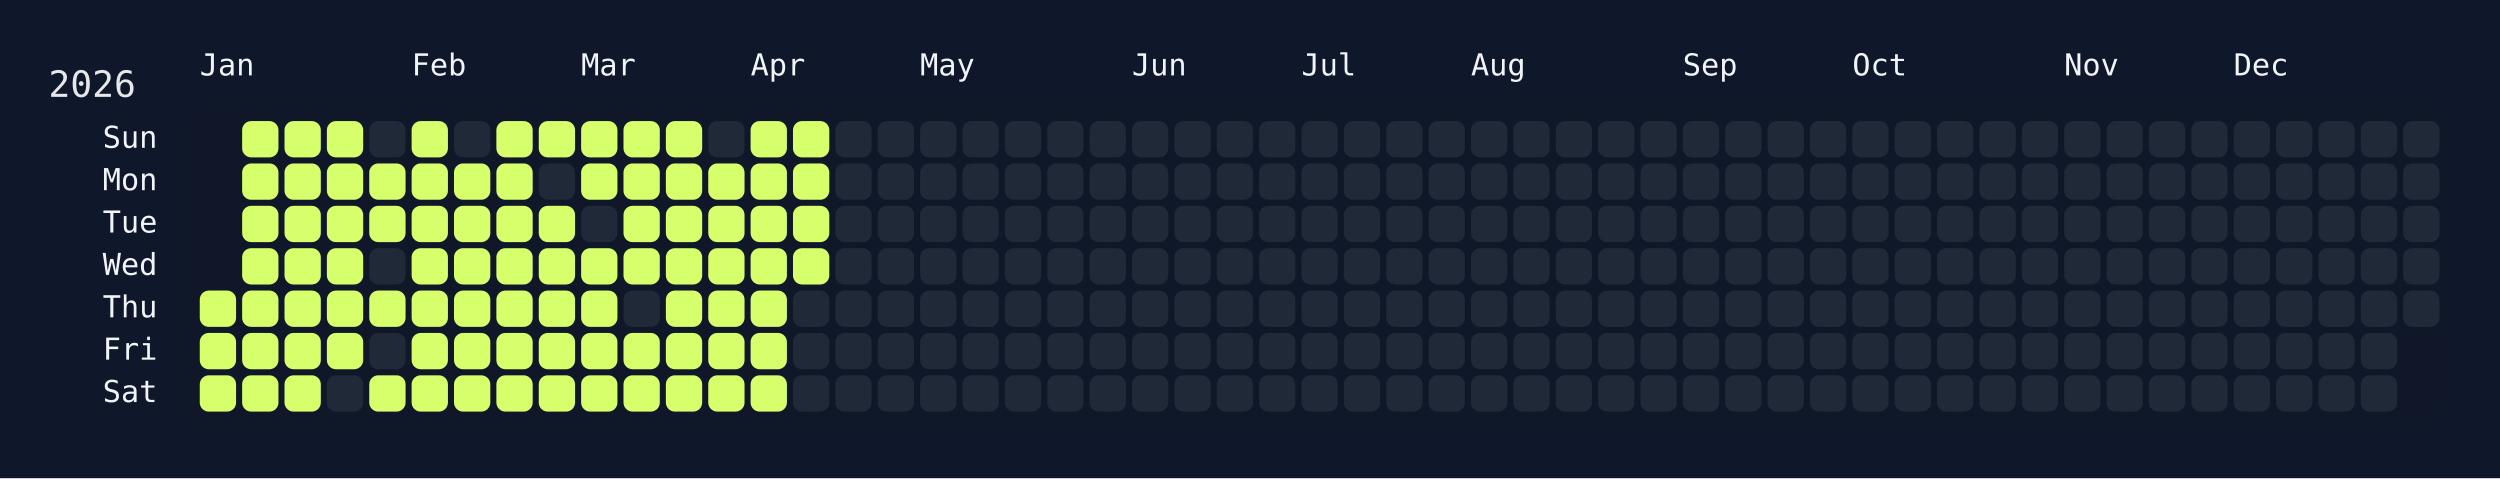
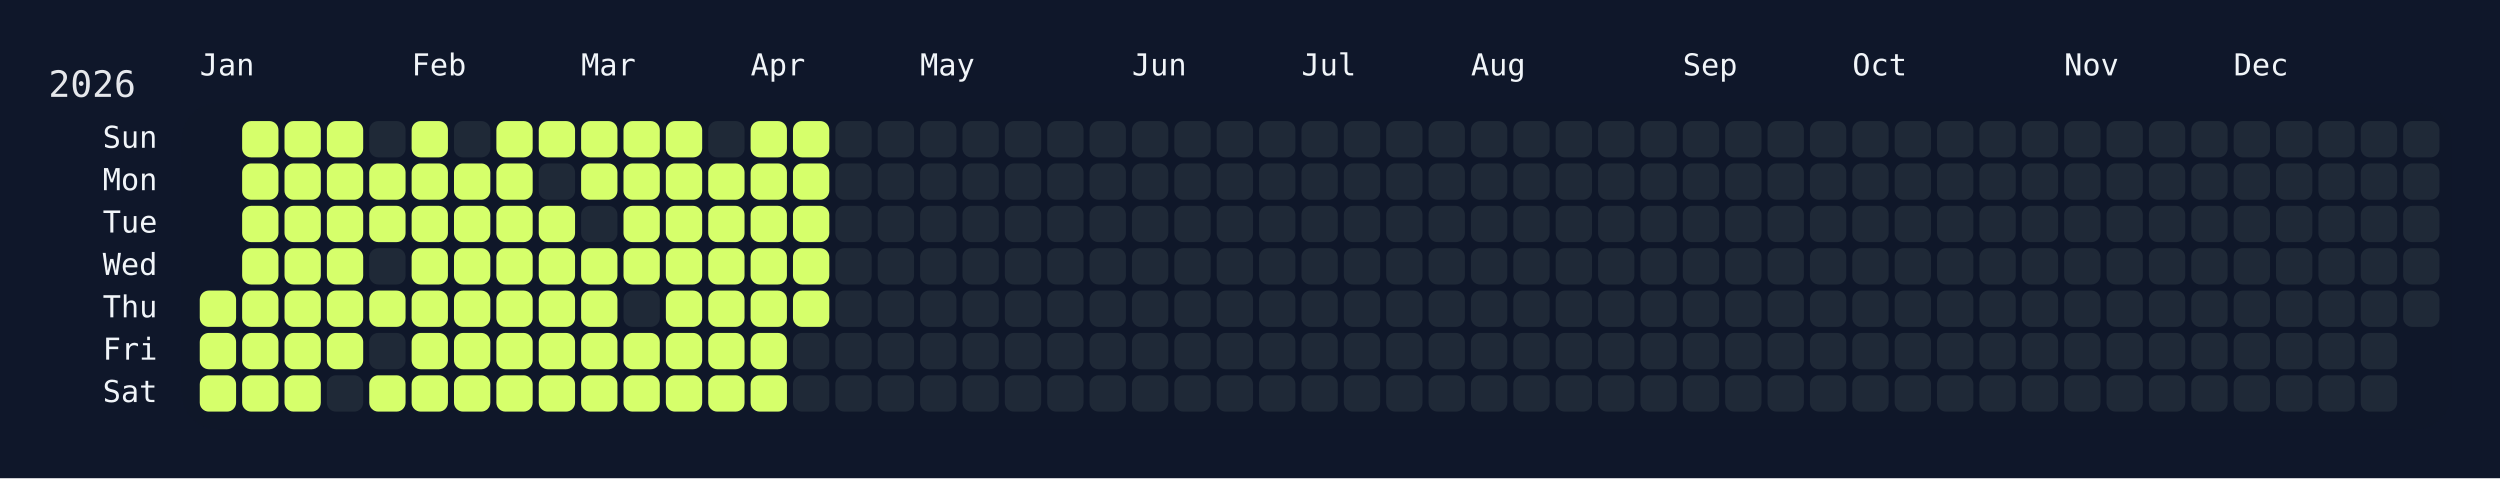
<svg xmlns="http://www.w3.org/2000/svg" width="826" height="158" viewBox="0 0 826 158">
  <rect width="826" height="158" fill="#0f172a" />
  <rect x="60" y="34" width="750" height="108" rx="12" ry="12" fill="rgba(15, 23, 42, 0.8)" />
  <text x="16" y="32" font-size="12" fill="#e5e7eb" font-family="JetBrains Mono, ui-monospace, SFMono-Regular, Menlo, Monaco, Consolas, monospace">2026</text>
  <text x="66" y="18" font-size="10" fill="#f1f5f9" font-family="JetBrains Mono, ui-monospace, SFMono-Regular, Menlo, Monaco, Consolas, monospace" dominant-baseline="hanging">Jan</text>
  <text x="136" y="18" font-size="10" fill="#f1f5f9" font-family="JetBrains Mono, ui-monospace, SFMono-Regular, Menlo, Monaco, Consolas, monospace" dominant-baseline="hanging">Feb</text>
  <text x="192" y="18" font-size="10" fill="#f1f5f9" font-family="JetBrains Mono, ui-monospace, SFMono-Regular, Menlo, Monaco, Consolas, monospace" dominant-baseline="hanging">Mar</text>
  <text x="248" y="18" font-size="10" fill="#f1f5f9" font-family="JetBrains Mono, ui-monospace, SFMono-Regular, Menlo, Monaco, Consolas, monospace" dominant-baseline="hanging">Apr</text>
  <text x="304" y="18" font-size="10" fill="#f1f5f9" font-family="JetBrains Mono, ui-monospace, SFMono-Regular, Menlo, Monaco, Consolas, monospace" dominant-baseline="hanging">May</text>
  <text x="374" y="18" font-size="10" fill="#f1f5f9" font-family="JetBrains Mono, ui-monospace, SFMono-Regular, Menlo, Monaco, Consolas, monospace" dominant-baseline="hanging">Jun</text>
  <text x="430" y="18" font-size="10" fill="#f1f5f9" font-family="JetBrains Mono, ui-monospace, SFMono-Regular, Menlo, Monaco, Consolas, monospace" dominant-baseline="hanging">Jul</text>
  <text x="486" y="18" font-size="10" fill="#f1f5f9" font-family="JetBrains Mono, ui-monospace, SFMono-Regular, Menlo, Monaco, Consolas, monospace" dominant-baseline="hanging">Aug</text>
  <text x="556" y="18" font-size="10" fill="#f1f5f9" font-family="JetBrains Mono, ui-monospace, SFMono-Regular, Menlo, Monaco, Consolas, monospace" dominant-baseline="hanging">Sep</text>
  <text x="612" y="18" font-size="10" fill="#f1f5f9" font-family="JetBrains Mono, ui-monospace, SFMono-Regular, Menlo, Monaco, Consolas, monospace" dominant-baseline="hanging">Oct</text>
  <text x="682" y="18" font-size="10" fill="#f1f5f9" font-family="JetBrains Mono, ui-monospace, SFMono-Regular, Menlo, Monaco, Consolas, monospace" dominant-baseline="hanging">Nov</text>
  <text x="738" y="18" font-size="10" fill="#f1f5f9" font-family="JetBrains Mono, ui-monospace, SFMono-Regular, Menlo, Monaco, Consolas, monospace" dominant-baseline="hanging">Dec</text>
  <text x="52" y="46.0" font-size="10" fill="#f1f5f9" font-family="JetBrains Mono, ui-monospace, SFMono-Regular, Menlo, Monaco, Consolas, monospace" text-anchor="end" dominant-baseline="middle">Sun</text>
  <text x="52" y="60.0" font-size="10" fill="#f1f5f9" font-family="JetBrains Mono, ui-monospace, SFMono-Regular, Menlo, Monaco, Consolas, monospace" text-anchor="end" dominant-baseline="middle">Mon</text>
  <text x="52" y="74.0" font-size="10" fill="#f1f5f9" font-family="JetBrains Mono, ui-monospace, SFMono-Regular, Menlo, Monaco, Consolas, monospace" text-anchor="end" dominant-baseline="middle">Tue</text>
  <text x="52" y="88.0" font-size="10" fill="#f1f5f9" font-family="JetBrains Mono, ui-monospace, SFMono-Regular, Menlo, Monaco, Consolas, monospace" text-anchor="end" dominant-baseline="middle">Wed</text>
  <text x="52" y="102.0" font-size="10" fill="#f1f5f9" font-family="JetBrains Mono, ui-monospace, SFMono-Regular, Menlo, Monaco, Consolas, monospace" text-anchor="end" dominant-baseline="middle">Thu</text>
  <text x="52" y="116.0" font-size="10" fill="#f1f5f9" font-family="JetBrains Mono, ui-monospace, SFMono-Regular, Menlo, Monaco, Consolas, monospace" text-anchor="end" dominant-baseline="middle">Fri</text>
  <text x="52" y="130.0" font-size="10" fill="#f1f5f9" font-family="JetBrains Mono, ui-monospace, SFMono-Regular, Menlo, Monaco, Consolas, monospace" text-anchor="end" dominant-baseline="middle">Sat</text>
  <g transform="translate(66,40)">
    <rect x="0" y="56" width="12" height="12" rx="3" ry="3" fill="#d6ff6b" data-date="2026-01-01" />
    <rect x="0" y="70" width="12" height="12" rx="3" ry="3" fill="#d6ff6b" data-date="2026-01-02" />
    <rect x="0" y="84" width="12" height="12" rx="3" ry="3" fill="#d6ff6b" data-date="2026-01-03" />
    <rect x="14" y="0" width="12" height="12" rx="3" ry="3" fill="#d6ff6b" data-date="2026-01-04" />
    <rect x="14" y="14" width="12" height="12" rx="3" ry="3" fill="#d6ff6b" data-date="2026-01-05" />
    <rect x="14" y="28" width="12" height="12" rx="3" ry="3" fill="#d6ff6b" data-date="2026-01-06" />
    <rect x="14" y="42" width="12" height="12" rx="3" ry="3" fill="#d6ff6b" data-date="2026-01-07" />
    <rect x="14" y="56" width="12" height="12" rx="3" ry="3" fill="#d6ff6b" data-date="2026-01-08" />
    <rect x="14" y="70" width="12" height="12" rx="3" ry="3" fill="#d6ff6b" data-date="2026-01-09" />
    <rect x="14" y="84" width="12" height="12" rx="3" ry="3" fill="#d6ff6b" data-date="2026-01-10" />
    <rect x="28" y="0" width="12" height="12" rx="3" ry="3" fill="#d6ff6b" data-date="2026-01-11" />
    <rect x="28" y="14" width="12" height="12" rx="3" ry="3" fill="#d6ff6b" data-date="2026-01-12" />
    <rect x="28" y="28" width="12" height="12" rx="3" ry="3" fill="#d6ff6b" data-date="2026-01-13" />
    <rect x="28" y="42" width="12" height="12" rx="3" ry="3" fill="#d6ff6b" data-date="2026-01-14" />
    <rect x="28" y="56" width="12" height="12" rx="3" ry="3" fill="#d6ff6b" data-date="2026-01-15" />
    <rect x="28" y="70" width="12" height="12" rx="3" ry="3" fill="#d6ff6b" data-date="2026-01-16" />
    <rect x="28" y="84" width="12" height="12" rx="3" ry="3" fill="#d6ff6b" data-date="2026-01-17" />
    <rect x="42" y="0" width="12" height="12" rx="3" ry="3" fill="#d6ff6b" data-date="2026-01-18" />
    <rect x="42" y="14" width="12" height="12" rx="3" ry="3" fill="#d6ff6b" data-date="2026-01-19" />
    <rect x="42" y="28" width="12" height="12" rx="3" ry="3" fill="#d6ff6b" data-date="2026-01-20" />
    <rect x="42" y="42" width="12" height="12" rx="3" ry="3" fill="#d6ff6b" data-date="2026-01-21" />
    <rect x="42" y="56" width="12" height="12" rx="3" ry="3" fill="#d6ff6b" data-date="2026-01-22" />
    <rect x="42" y="70" width="12" height="12" rx="3" ry="3" fill="#d6ff6b" data-date="2026-01-23" />
    <rect x="42" y="84" width="12" height="12" rx="3" ry="3" fill="#1f2937" data-date="2026-01-24" />
    <rect x="56" y="0" width="12" height="12" rx="3" ry="3" fill="#1f2937" data-date="2026-01-25" />
    <rect x="56" y="14" width="12" height="12" rx="3" ry="3" fill="#d6ff6b" data-date="2026-01-26" />
    <rect x="56" y="28" width="12" height="12" rx="3" ry="3" fill="#d6ff6b" data-date="2026-01-27" />
    <rect x="56" y="42" width="12" height="12" rx="3" ry="3" fill="#1f2937" data-date="2026-01-28" />
    <rect x="56" y="56" width="12" height="12" rx="3" ry="3" fill="#d6ff6b" data-date="2026-01-29" />
    <rect x="56" y="70" width="12" height="12" rx="3" ry="3" fill="#1f2937" data-date="2026-01-30" />
    <rect x="56" y="84" width="12" height="12" rx="3" ry="3" fill="#d6ff6b" data-date="2026-01-31" />
    <rect x="70" y="0" width="12" height="12" rx="3" ry="3" fill="#d6ff6b" data-date="2026-02-01" />
    <rect x="70" y="14" width="12" height="12" rx="3" ry="3" fill="#d6ff6b" data-date="2026-02-02" />
    <rect x="70" y="28" width="12" height="12" rx="3" ry="3" fill="#d6ff6b" data-date="2026-02-03" />
    <rect x="70" y="42" width="12" height="12" rx="3" ry="3" fill="#d6ff6b" data-date="2026-02-04" />
    <rect x="70" y="56" width="12" height="12" rx="3" ry="3" fill="#d6ff6b" data-date="2026-02-05" />
    <rect x="70" y="70" width="12" height="12" rx="3" ry="3" fill="#d6ff6b" data-date="2026-02-06" />
    <rect x="70" y="84" width="12" height="12" rx="3" ry="3" fill="#d6ff6b" data-date="2026-02-07" />
    <rect x="84" y="0" width="12" height="12" rx="3" ry="3" fill="#1f2937" data-date="2026-02-08" />
    <rect x="84" y="14" width="12" height="12" rx="3" ry="3" fill="#d6ff6b" data-date="2026-02-09" />
    <rect x="84" y="28" width="12" height="12" rx="3" ry="3" fill="#d6ff6b" data-date="2026-02-10" />
    <rect x="84" y="42" width="12" height="12" rx="3" ry="3" fill="#d6ff6b" data-date="2026-02-11" />
    <rect x="84" y="56" width="12" height="12" rx="3" ry="3" fill="#d6ff6b" data-date="2026-02-12" />
    <rect x="84" y="70" width="12" height="12" rx="3" ry="3" fill="#d6ff6b" data-date="2026-02-13" />
    <rect x="84" y="84" width="12" height="12" rx="3" ry="3" fill="#d6ff6b" data-date="2026-02-14" />
    <rect x="98" y="0" width="12" height="12" rx="3" ry="3" fill="#d6ff6b" data-date="2026-02-15" />
    <rect x="98" y="14" width="12" height="12" rx="3" ry="3" fill="#d6ff6b" data-date="2026-02-16" />
    <rect x="98" y="28" width="12" height="12" rx="3" ry="3" fill="#d6ff6b" data-date="2026-02-17" />
    <rect x="98" y="42" width="12" height="12" rx="3" ry="3" fill="#d6ff6b" data-date="2026-02-18" />
    <rect x="98" y="56" width="12" height="12" rx="3" ry="3" fill="#d6ff6b" data-date="2026-02-19" />
    <rect x="98" y="70" width="12" height="12" rx="3" ry="3" fill="#d6ff6b" data-date="2026-02-20" />
    <rect x="98" y="84" width="12" height="12" rx="3" ry="3" fill="#d6ff6b" data-date="2026-02-21" />
    <rect x="112" y="0" width="12" height="12" rx="3" ry="3" fill="#d6ff6b" data-date="2026-02-22" />
    <rect x="112" y="14" width="12" height="12" rx="3" ry="3" fill="#1f2937" data-date="2026-02-23" />
    <rect x="112" y="28" width="12" height="12" rx="3" ry="3" fill="#d6ff6b" data-date="2026-02-24" />
    <rect x="112" y="42" width="12" height="12" rx="3" ry="3" fill="#d6ff6b" data-date="2026-02-25" />
    <rect x="112" y="56" width="12" height="12" rx="3" ry="3" fill="#d6ff6b" data-date="2026-02-26" />
    <rect x="112" y="70" width="12" height="12" rx="3" ry="3" fill="#d6ff6b" data-date="2026-02-27" />
    <rect x="112" y="84" width="12" height="12" rx="3" ry="3" fill="#d6ff6b" data-date="2026-02-28" />
    <rect x="126" y="0" width="12" height="12" rx="3" ry="3" fill="#d6ff6b" data-date="2026-03-01" />
    <rect x="126" y="14" width="12" height="12" rx="3" ry="3" fill="#d6ff6b" data-date="2026-03-02" />
    <rect x="126" y="28" width="12" height="12" rx="3" ry="3" fill="#1f2937" data-date="2026-03-03" />
    <rect x="126" y="42" width="12" height="12" rx="3" ry="3" fill="#d6ff6b" data-date="2026-03-04" />
    <rect x="126" y="56" width="12" height="12" rx="3" ry="3" fill="#d6ff6b" data-date="2026-03-05" />
    <rect x="126" y="70" width="12" height="12" rx="3" ry="3" fill="#d6ff6b" data-date="2026-03-06" />
    <rect x="126" y="84" width="12" height="12" rx="3" ry="3" fill="#d6ff6b" data-date="2026-03-07" />
    <rect x="140" y="0" width="12" height="12" rx="3" ry="3" fill="#d6ff6b" data-date="2026-03-08" />
    <rect x="140" y="14" width="12" height="12" rx="3" ry="3" fill="#d6ff6b" data-date="2026-03-09" />
    <rect x="140" y="28" width="12" height="12" rx="3" ry="3" fill="#d6ff6b" data-date="2026-03-10" />
    <rect x="140" y="42" width="12" height="12" rx="3" ry="3" fill="#d6ff6b" data-date="2026-03-11" />
    <rect x="140" y="56" width="12" height="12" rx="3" ry="3" fill="#1f2937" data-date="2026-03-12" />
    <rect x="140" y="70" width="12" height="12" rx="3" ry="3" fill="#d6ff6b" data-date="2026-03-13" />
    <rect x="140" y="84" width="12" height="12" rx="3" ry="3" fill="#d6ff6b" data-date="2026-03-14" />
    <rect x="154" y="0" width="12" height="12" rx="3" ry="3" fill="#d6ff6b" data-date="2026-03-15" />
    <rect x="154" y="14" width="12" height="12" rx="3" ry="3" fill="#d6ff6b" data-date="2026-03-16" />
    <rect x="154" y="28" width="12" height="12" rx="3" ry="3" fill="#d6ff6b" data-date="2026-03-17" />
    <rect x="154" y="42" width="12" height="12" rx="3" ry="3" fill="#d6ff6b" data-date="2026-03-18" />
    <rect x="154" y="56" width="12" height="12" rx="3" ry="3" fill="#d6ff6b" data-date="2026-03-19" />
    <rect x="154" y="70" width="12" height="12" rx="3" ry="3" fill="#d6ff6b" data-date="2026-03-20" />
    <rect x="154" y="84" width="12" height="12" rx="3" ry="3" fill="#d6ff6b" data-date="2026-03-21" />
    <rect x="168" y="0" width="12" height="12" rx="3" ry="3" fill="#1f2937" data-date="2026-03-22" />
    <rect x="168" y="14" width="12" height="12" rx="3" ry="3" fill="#d6ff6b" data-date="2026-03-23" />
    <rect x="168" y="28" width="12" height="12" rx="3" ry="3" fill="#d6ff6b" data-date="2026-03-24" />
    <rect x="168" y="42" width="12" height="12" rx="3" ry="3" fill="#d6ff6b" data-date="2026-03-25" />
    <rect x="168" y="56" width="12" height="12" rx="3" ry="3" fill="#d6ff6b" data-date="2026-03-26" />
    <rect x="168" y="70" width="12" height="12" rx="3" ry="3" fill="#d6ff6b" data-date="2026-03-27" />
    <rect x="168" y="84" width="12" height="12" rx="3" ry="3" fill="#d6ff6b" data-date="2026-03-28" />
    <rect x="182" y="0" width="12" height="12" rx="3" ry="3" fill="#d6ff6b" data-date="2026-03-29" />
    <rect x="182" y="14" width="12" height="12" rx="3" ry="3" fill="#d6ff6b" data-date="2026-03-30" />
    <rect x="182" y="28" width="12" height="12" rx="3" ry="3" fill="#d6ff6b" data-date="2026-03-31" />
    <rect x="182" y="42" width="12" height="12" rx="3" ry="3" fill="#d6ff6b" data-date="2026-04-01" />
    <rect x="182" y="56" width="12" height="12" rx="3" ry="3" fill="#d6ff6b" data-date="2026-04-02" />
    <rect x="182" y="70" width="12" height="12" rx="3" ry="3" fill="#d6ff6b" data-date="2026-04-03" />
    <rect x="182" y="84" width="12" height="12" rx="3" ry="3" fill="#d6ff6b" data-date="2026-04-04" />
    <rect x="196" y="0" width="12" height="12" rx="3" ry="3" fill="#d6ff6b" data-date="2026-04-05" />
    <rect x="196" y="14" width="12" height="12" rx="3" ry="3" fill="#d6ff6b" data-date="2026-04-06" />
    <rect x="196" y="28" width="12" height="12" rx="3" ry="3" fill="#d6ff6b" data-date="2026-04-07" />
    <rect x="196" y="42" width="12" height="12" rx="3" ry="3" fill="#d6ff6b" data-date="2026-04-08" />
-     <rect x="196" y="56" width="12" height="12" rx="3" ry="3" fill="#1f2937" data-date="2026-04-09" />
+     <rect x="196" y="56" width="12" height="12" rx="3" ry="3" fill="#d6ff6b" data-date="2026-04-09" />
    <rect x="196" y="70" width="12" height="12" rx="3" ry="3" fill="#1f2937" data-date="2026-04-10" />
    <rect x="196" y="84" width="12" height="12" rx="3" ry="3" fill="#1f2937" data-date="2026-04-11" />
    <rect x="210" y="0" width="12" height="12" rx="3" ry="3" fill="#1f2937" data-date="2026-04-12" />
    <rect x="210" y="14" width="12" height="12" rx="3" ry="3" fill="#1f2937" data-date="2026-04-13" />
    <rect x="210" y="28" width="12" height="12" rx="3" ry="3" fill="#1f2937" data-date="2026-04-14" />
    <rect x="210" y="42" width="12" height="12" rx="3" ry="3" fill="#1f2937" data-date="2026-04-15" />
    <rect x="210" y="56" width="12" height="12" rx="3" ry="3" fill="#1f2937" data-date="2026-04-16" />
    <rect x="210" y="70" width="12" height="12" rx="3" ry="3" fill="#1f2937" data-date="2026-04-17" />
    <rect x="210" y="84" width="12" height="12" rx="3" ry="3" fill="#1f2937" data-date="2026-04-18" />
    <rect x="224" y="0" width="12" height="12" rx="3" ry="3" fill="#1f2937" data-date="2026-04-19" />
    <rect x="224" y="14" width="12" height="12" rx="3" ry="3" fill="#1f2937" data-date="2026-04-20" />
    <rect x="224" y="28" width="12" height="12" rx="3" ry="3" fill="#1f2937" data-date="2026-04-21" />
    <rect x="224" y="42" width="12" height="12" rx="3" ry="3" fill="#1f2937" data-date="2026-04-22" />
    <rect x="224" y="56" width="12" height="12" rx="3" ry="3" fill="#1f2937" data-date="2026-04-23" />
    <rect x="224" y="70" width="12" height="12" rx="3" ry="3" fill="#1f2937" data-date="2026-04-24" />
    <rect x="224" y="84" width="12" height="12" rx="3" ry="3" fill="#1f2937" data-date="2026-04-25" />
    <rect x="238" y="0" width="12" height="12" rx="3" ry="3" fill="#1f2937" data-date="2026-04-26" />
    <rect x="238" y="14" width="12" height="12" rx="3" ry="3" fill="#1f2937" data-date="2026-04-27" />
    <rect x="238" y="28" width="12" height="12" rx="3" ry="3" fill="#1f2937" data-date="2026-04-28" />
    <rect x="238" y="42" width="12" height="12" rx="3" ry="3" fill="#1f2937" data-date="2026-04-29" />
    <rect x="238" y="56" width="12" height="12" rx="3" ry="3" fill="#1f2937" data-date="2026-04-30" />
    <rect x="238" y="70" width="12" height="12" rx="3" ry="3" fill="#1f2937" data-date="2026-05-01" />
    <rect x="238" y="84" width="12" height="12" rx="3" ry="3" fill="#1f2937" data-date="2026-05-02" />
    <rect x="252" y="0" width="12" height="12" rx="3" ry="3" fill="#1f2937" data-date="2026-05-03" />
    <rect x="252" y="14" width="12" height="12" rx="3" ry="3" fill="#1f2937" data-date="2026-05-04" />
    <rect x="252" y="28" width="12" height="12" rx="3" ry="3" fill="#1f2937" data-date="2026-05-05" />
    <rect x="252" y="42" width="12" height="12" rx="3" ry="3" fill="#1f2937" data-date="2026-05-06" />
    <rect x="252" y="56" width="12" height="12" rx="3" ry="3" fill="#1f2937" data-date="2026-05-07" />
    <rect x="252" y="70" width="12" height="12" rx="3" ry="3" fill="#1f2937" data-date="2026-05-08" />
    <rect x="252" y="84" width="12" height="12" rx="3" ry="3" fill="#1f2937" data-date="2026-05-09" />
    <rect x="266" y="0" width="12" height="12" rx="3" ry="3" fill="#1f2937" data-date="2026-05-10" />
    <rect x="266" y="14" width="12" height="12" rx="3" ry="3" fill="#1f2937" data-date="2026-05-11" />
    <rect x="266" y="28" width="12" height="12" rx="3" ry="3" fill="#1f2937" data-date="2026-05-12" />
    <rect x="266" y="42" width="12" height="12" rx="3" ry="3" fill="#1f2937" data-date="2026-05-13" />
    <rect x="266" y="56" width="12" height="12" rx="3" ry="3" fill="#1f2937" data-date="2026-05-14" />
    <rect x="266" y="70" width="12" height="12" rx="3" ry="3" fill="#1f2937" data-date="2026-05-15" />
    <rect x="266" y="84" width="12" height="12" rx="3" ry="3" fill="#1f2937" data-date="2026-05-16" />
    <rect x="280" y="0" width="12" height="12" rx="3" ry="3" fill="#1f2937" data-date="2026-05-17" />
    <rect x="280" y="14" width="12" height="12" rx="3" ry="3" fill="#1f2937" data-date="2026-05-18" />
    <rect x="280" y="28" width="12" height="12" rx="3" ry="3" fill="#1f2937" data-date="2026-05-19" />
    <rect x="280" y="42" width="12" height="12" rx="3" ry="3" fill="#1f2937" data-date="2026-05-20" />
    <rect x="280" y="56" width="12" height="12" rx="3" ry="3" fill="#1f2937" data-date="2026-05-21" />
    <rect x="280" y="70" width="12" height="12" rx="3" ry="3" fill="#1f2937" data-date="2026-05-22" />
    <rect x="280" y="84" width="12" height="12" rx="3" ry="3" fill="#1f2937" data-date="2026-05-23" />
    <rect x="294" y="0" width="12" height="12" rx="3" ry="3" fill="#1f2937" data-date="2026-05-24" />
    <rect x="294" y="14" width="12" height="12" rx="3" ry="3" fill="#1f2937" data-date="2026-05-25" />
    <rect x="294" y="28" width="12" height="12" rx="3" ry="3" fill="#1f2937" data-date="2026-05-26" />
    <rect x="294" y="42" width="12" height="12" rx="3" ry="3" fill="#1f2937" data-date="2026-05-27" />
    <rect x="294" y="56" width="12" height="12" rx="3" ry="3" fill="#1f2937" data-date="2026-05-28" />
    <rect x="294" y="70" width="12" height="12" rx="3" ry="3" fill="#1f2937" data-date="2026-05-29" />
    <rect x="294" y="84" width="12" height="12" rx="3" ry="3" fill="#1f2937" data-date="2026-05-30" />
    <rect x="308" y="0" width="12" height="12" rx="3" ry="3" fill="#1f2937" data-date="2026-05-31" />
    <rect x="308" y="14" width="12" height="12" rx="3" ry="3" fill="#1f2937" data-date="2026-06-01" />
    <rect x="308" y="28" width="12" height="12" rx="3" ry="3" fill="#1f2937" data-date="2026-06-02" />
    <rect x="308" y="42" width="12" height="12" rx="3" ry="3" fill="#1f2937" data-date="2026-06-03" />
    <rect x="308" y="56" width="12" height="12" rx="3" ry="3" fill="#1f2937" data-date="2026-06-04" />
    <rect x="308" y="70" width="12" height="12" rx="3" ry="3" fill="#1f2937" data-date="2026-06-05" />
    <rect x="308" y="84" width="12" height="12" rx="3" ry="3" fill="#1f2937" data-date="2026-06-06" />
    <rect x="322" y="0" width="12" height="12" rx="3" ry="3" fill="#1f2937" data-date="2026-06-07" />
    <rect x="322" y="14" width="12" height="12" rx="3" ry="3" fill="#1f2937" data-date="2026-06-08" />
    <rect x="322" y="28" width="12" height="12" rx="3" ry="3" fill="#1f2937" data-date="2026-06-09" />
    <rect x="322" y="42" width="12" height="12" rx="3" ry="3" fill="#1f2937" data-date="2026-06-10" />
    <rect x="322" y="56" width="12" height="12" rx="3" ry="3" fill="#1f2937" data-date="2026-06-11" />
    <rect x="322" y="70" width="12" height="12" rx="3" ry="3" fill="#1f2937" data-date="2026-06-12" />
    <rect x="322" y="84" width="12" height="12" rx="3" ry="3" fill="#1f2937" data-date="2026-06-13" />
    <rect x="336" y="0" width="12" height="12" rx="3" ry="3" fill="#1f2937" data-date="2026-06-14" />
    <rect x="336" y="14" width="12" height="12" rx="3" ry="3" fill="#1f2937" data-date="2026-06-15" />
    <rect x="336" y="28" width="12" height="12" rx="3" ry="3" fill="#1f2937" data-date="2026-06-16" />
    <rect x="336" y="42" width="12" height="12" rx="3" ry="3" fill="#1f2937" data-date="2026-06-17" />
    <rect x="336" y="56" width="12" height="12" rx="3" ry="3" fill="#1f2937" data-date="2026-06-18" />
    <rect x="336" y="70" width="12" height="12" rx="3" ry="3" fill="#1f2937" data-date="2026-06-19" />
    <rect x="336" y="84" width="12" height="12" rx="3" ry="3" fill="#1f2937" data-date="2026-06-20" />
    <rect x="350" y="0" width="12" height="12" rx="3" ry="3" fill="#1f2937" data-date="2026-06-21" />
    <rect x="350" y="14" width="12" height="12" rx="3" ry="3" fill="#1f2937" data-date="2026-06-22" />
    <rect x="350" y="28" width="12" height="12" rx="3" ry="3" fill="#1f2937" data-date="2026-06-23" />
    <rect x="350" y="42" width="12" height="12" rx="3" ry="3" fill="#1f2937" data-date="2026-06-24" />
    <rect x="350" y="56" width="12" height="12" rx="3" ry="3" fill="#1f2937" data-date="2026-06-25" />
    <rect x="350" y="70" width="12" height="12" rx="3" ry="3" fill="#1f2937" data-date="2026-06-26" />
    <rect x="350" y="84" width="12" height="12" rx="3" ry="3" fill="#1f2937" data-date="2026-06-27" />
    <rect x="364" y="0" width="12" height="12" rx="3" ry="3" fill="#1f2937" data-date="2026-06-28" />
    <rect x="364" y="14" width="12" height="12" rx="3" ry="3" fill="#1f2937" data-date="2026-06-29" />
    <rect x="364" y="28" width="12" height="12" rx="3" ry="3" fill="#1f2937" data-date="2026-06-30" />
    <rect x="364" y="42" width="12" height="12" rx="3" ry="3" fill="#1f2937" data-date="2026-07-01" />
    <rect x="364" y="56" width="12" height="12" rx="3" ry="3" fill="#1f2937" data-date="2026-07-02" />
    <rect x="364" y="70" width="12" height="12" rx="3" ry="3" fill="#1f2937" data-date="2026-07-03" />
    <rect x="364" y="84" width="12" height="12" rx="3" ry="3" fill="#1f2937" data-date="2026-07-04" />
    <rect x="378" y="0" width="12" height="12" rx="3" ry="3" fill="#1f2937" data-date="2026-07-05" />
    <rect x="378" y="14" width="12" height="12" rx="3" ry="3" fill="#1f2937" data-date="2026-07-06" />
    <rect x="378" y="28" width="12" height="12" rx="3" ry="3" fill="#1f2937" data-date="2026-07-07" />
    <rect x="378" y="42" width="12" height="12" rx="3" ry="3" fill="#1f2937" data-date="2026-07-08" />
    <rect x="378" y="56" width="12" height="12" rx="3" ry="3" fill="#1f2937" data-date="2026-07-09" />
    <rect x="378" y="70" width="12" height="12" rx="3" ry="3" fill="#1f2937" data-date="2026-07-10" />
    <rect x="378" y="84" width="12" height="12" rx="3" ry="3" fill="#1f2937" data-date="2026-07-11" />
    <rect x="392" y="0" width="12" height="12" rx="3" ry="3" fill="#1f2937" data-date="2026-07-12" />
    <rect x="392" y="14" width="12" height="12" rx="3" ry="3" fill="#1f2937" data-date="2026-07-13" />
    <rect x="392" y="28" width="12" height="12" rx="3" ry="3" fill="#1f2937" data-date="2026-07-14" />
    <rect x="392" y="42" width="12" height="12" rx="3" ry="3" fill="#1f2937" data-date="2026-07-15" />
    <rect x="392" y="56" width="12" height="12" rx="3" ry="3" fill="#1f2937" data-date="2026-07-16" />
    <rect x="392" y="70" width="12" height="12" rx="3" ry="3" fill="#1f2937" data-date="2026-07-17" />
    <rect x="392" y="84" width="12" height="12" rx="3" ry="3" fill="#1f2937" data-date="2026-07-18" />
    <rect x="406" y="0" width="12" height="12" rx="3" ry="3" fill="#1f2937" data-date="2026-07-19" />
    <rect x="406" y="14" width="12" height="12" rx="3" ry="3" fill="#1f2937" data-date="2026-07-20" />
    <rect x="406" y="28" width="12" height="12" rx="3" ry="3" fill="#1f2937" data-date="2026-07-21" />
    <rect x="406" y="42" width="12" height="12" rx="3" ry="3" fill="#1f2937" data-date="2026-07-22" />
    <rect x="406" y="56" width="12" height="12" rx="3" ry="3" fill="#1f2937" data-date="2026-07-23" />
    <rect x="406" y="70" width="12" height="12" rx="3" ry="3" fill="#1f2937" data-date="2026-07-24" />
    <rect x="406" y="84" width="12" height="12" rx="3" ry="3" fill="#1f2937" data-date="2026-07-25" />
    <rect x="420" y="0" width="12" height="12" rx="3" ry="3" fill="#1f2937" data-date="2026-07-26" />
    <rect x="420" y="14" width="12" height="12" rx="3" ry="3" fill="#1f2937" data-date="2026-07-27" />
    <rect x="420" y="28" width="12" height="12" rx="3" ry="3" fill="#1f2937" data-date="2026-07-28" />
    <rect x="420" y="42" width="12" height="12" rx="3" ry="3" fill="#1f2937" data-date="2026-07-29" />
    <rect x="420" y="56" width="12" height="12" rx="3" ry="3" fill="#1f2937" data-date="2026-07-30" />
    <rect x="420" y="70" width="12" height="12" rx="3" ry="3" fill="#1f2937" data-date="2026-07-31" />
    <rect x="420" y="84" width="12" height="12" rx="3" ry="3" fill="#1f2937" data-date="2026-08-01" />
    <rect x="434" y="0" width="12" height="12" rx="3" ry="3" fill="#1f2937" data-date="2026-08-02" />
    <rect x="434" y="14" width="12" height="12" rx="3" ry="3" fill="#1f2937" data-date="2026-08-03" />
    <rect x="434" y="28" width="12" height="12" rx="3" ry="3" fill="#1f2937" data-date="2026-08-04" />
    <rect x="434" y="42" width="12" height="12" rx="3" ry="3" fill="#1f2937" data-date="2026-08-05" />
    <rect x="434" y="56" width="12" height="12" rx="3" ry="3" fill="#1f2937" data-date="2026-08-06" />
    <rect x="434" y="70" width="12" height="12" rx="3" ry="3" fill="#1f2937" data-date="2026-08-07" />
    <rect x="434" y="84" width="12" height="12" rx="3" ry="3" fill="#1f2937" data-date="2026-08-08" />
    <rect x="448" y="0" width="12" height="12" rx="3" ry="3" fill="#1f2937" data-date="2026-08-09" />
    <rect x="448" y="14" width="12" height="12" rx="3" ry="3" fill="#1f2937" data-date="2026-08-10" />
    <rect x="448" y="28" width="12" height="12" rx="3" ry="3" fill="#1f2937" data-date="2026-08-11" />
    <rect x="448" y="42" width="12" height="12" rx="3" ry="3" fill="#1f2937" data-date="2026-08-12" />
    <rect x="448" y="56" width="12" height="12" rx="3" ry="3" fill="#1f2937" data-date="2026-08-13" />
    <rect x="448" y="70" width="12" height="12" rx="3" ry="3" fill="#1f2937" data-date="2026-08-14" />
    <rect x="448" y="84" width="12" height="12" rx="3" ry="3" fill="#1f2937" data-date="2026-08-15" />
    <rect x="462" y="0" width="12" height="12" rx="3" ry="3" fill="#1f2937" data-date="2026-08-16" />
    <rect x="462" y="14" width="12" height="12" rx="3" ry="3" fill="#1f2937" data-date="2026-08-17" />
    <rect x="462" y="28" width="12" height="12" rx="3" ry="3" fill="#1f2937" data-date="2026-08-18" />
    <rect x="462" y="42" width="12" height="12" rx="3" ry="3" fill="#1f2937" data-date="2026-08-19" />
    <rect x="462" y="56" width="12" height="12" rx="3" ry="3" fill="#1f2937" data-date="2026-08-20" />
    <rect x="462" y="70" width="12" height="12" rx="3" ry="3" fill="#1f2937" data-date="2026-08-21" />
    <rect x="462" y="84" width="12" height="12" rx="3" ry="3" fill="#1f2937" data-date="2026-08-22" />
    <rect x="476" y="0" width="12" height="12" rx="3" ry="3" fill="#1f2937" data-date="2026-08-23" />
    <rect x="476" y="14" width="12" height="12" rx="3" ry="3" fill="#1f2937" data-date="2026-08-24" />
    <rect x="476" y="28" width="12" height="12" rx="3" ry="3" fill="#1f2937" data-date="2026-08-25" />
    <rect x="476" y="42" width="12" height="12" rx="3" ry="3" fill="#1f2937" data-date="2026-08-26" />
    <rect x="476" y="56" width="12" height="12" rx="3" ry="3" fill="#1f2937" data-date="2026-08-27" />
    <rect x="476" y="70" width="12" height="12" rx="3" ry="3" fill="#1f2937" data-date="2026-08-28" />
    <rect x="476" y="84" width="12" height="12" rx="3" ry="3" fill="#1f2937" data-date="2026-08-29" />
    <rect x="490" y="0" width="12" height="12" rx="3" ry="3" fill="#1f2937" data-date="2026-08-30" />
    <rect x="490" y="14" width="12" height="12" rx="3" ry="3" fill="#1f2937" data-date="2026-08-31" />
    <rect x="490" y="28" width="12" height="12" rx="3" ry="3" fill="#1f2937" data-date="2026-09-01" />
    <rect x="490" y="42" width="12" height="12" rx="3" ry="3" fill="#1f2937" data-date="2026-09-02" />
    <rect x="490" y="56" width="12" height="12" rx="3" ry="3" fill="#1f2937" data-date="2026-09-03" />
    <rect x="490" y="70" width="12" height="12" rx="3" ry="3" fill="#1f2937" data-date="2026-09-04" />
    <rect x="490" y="84" width="12" height="12" rx="3" ry="3" fill="#1f2937" data-date="2026-09-05" />
    <rect x="504" y="0" width="12" height="12" rx="3" ry="3" fill="#1f2937" data-date="2026-09-06" />
    <rect x="504" y="14" width="12" height="12" rx="3" ry="3" fill="#1f2937" data-date="2026-09-07" />
    <rect x="504" y="28" width="12" height="12" rx="3" ry="3" fill="#1f2937" data-date="2026-09-08" />
    <rect x="504" y="42" width="12" height="12" rx="3" ry="3" fill="#1f2937" data-date="2026-09-09" />
    <rect x="504" y="56" width="12" height="12" rx="3" ry="3" fill="#1f2937" data-date="2026-09-10" />
    <rect x="504" y="70" width="12" height="12" rx="3" ry="3" fill="#1f2937" data-date="2026-09-11" />
    <rect x="504" y="84" width="12" height="12" rx="3" ry="3" fill="#1f2937" data-date="2026-09-12" />
    <rect x="518" y="0" width="12" height="12" rx="3" ry="3" fill="#1f2937" data-date="2026-09-13" />
    <rect x="518" y="14" width="12" height="12" rx="3" ry="3" fill="#1f2937" data-date="2026-09-14" />
    <rect x="518" y="28" width="12" height="12" rx="3" ry="3" fill="#1f2937" data-date="2026-09-15" />
    <rect x="518" y="42" width="12" height="12" rx="3" ry="3" fill="#1f2937" data-date="2026-09-16" />
    <rect x="518" y="56" width="12" height="12" rx="3" ry="3" fill="#1f2937" data-date="2026-09-17" />
    <rect x="518" y="70" width="12" height="12" rx="3" ry="3" fill="#1f2937" data-date="2026-09-18" />
    <rect x="518" y="84" width="12" height="12" rx="3" ry="3" fill="#1f2937" data-date="2026-09-19" />
    <rect x="532" y="0" width="12" height="12" rx="3" ry="3" fill="#1f2937" data-date="2026-09-20" />
    <rect x="532" y="14" width="12" height="12" rx="3" ry="3" fill="#1f2937" data-date="2026-09-21" />
    <rect x="532" y="28" width="12" height="12" rx="3" ry="3" fill="#1f2937" data-date="2026-09-22" />
    <rect x="532" y="42" width="12" height="12" rx="3" ry="3" fill="#1f2937" data-date="2026-09-23" />
    <rect x="532" y="56" width="12" height="12" rx="3" ry="3" fill="#1f2937" data-date="2026-09-24" />
    <rect x="532" y="70" width="12" height="12" rx="3" ry="3" fill="#1f2937" data-date="2026-09-25" />
    <rect x="532" y="84" width="12" height="12" rx="3" ry="3" fill="#1f2937" data-date="2026-09-26" />
    <rect x="546" y="0" width="12" height="12" rx="3" ry="3" fill="#1f2937" data-date="2026-09-27" />
    <rect x="546" y="14" width="12" height="12" rx="3" ry="3" fill="#1f2937" data-date="2026-09-28" />
    <rect x="546" y="28" width="12" height="12" rx="3" ry="3" fill="#1f2937" data-date="2026-09-29" />
    <rect x="546" y="42" width="12" height="12" rx="3" ry="3" fill="#1f2937" data-date="2026-09-30" />
    <rect x="546" y="56" width="12" height="12" rx="3" ry="3" fill="#1f2937" data-date="2026-10-01" />
    <rect x="546" y="70" width="12" height="12" rx="3" ry="3" fill="#1f2937" data-date="2026-10-02" />
    <rect x="546" y="84" width="12" height="12" rx="3" ry="3" fill="#1f2937" data-date="2026-10-03" />
    <rect x="560" y="0" width="12" height="12" rx="3" ry="3" fill="#1f2937" data-date="2026-10-04" />
    <rect x="560" y="14" width="12" height="12" rx="3" ry="3" fill="#1f2937" data-date="2026-10-05" />
    <rect x="560" y="28" width="12" height="12" rx="3" ry="3" fill="#1f2937" data-date="2026-10-06" />
    <rect x="560" y="42" width="12" height="12" rx="3" ry="3" fill="#1f2937" data-date="2026-10-07" />
    <rect x="560" y="56" width="12" height="12" rx="3" ry="3" fill="#1f2937" data-date="2026-10-08" />
    <rect x="560" y="70" width="12" height="12" rx="3" ry="3" fill="#1f2937" data-date="2026-10-09" />
    <rect x="560" y="84" width="12" height="12" rx="3" ry="3" fill="#1f2937" data-date="2026-10-10" />
    <rect x="574" y="0" width="12" height="12" rx="3" ry="3" fill="#1f2937" data-date="2026-10-11" />
    <rect x="574" y="14" width="12" height="12" rx="3" ry="3" fill="#1f2937" data-date="2026-10-12" />
    <rect x="574" y="28" width="12" height="12" rx="3" ry="3" fill="#1f2937" data-date="2026-10-13" />
    <rect x="574" y="42" width="12" height="12" rx="3" ry="3" fill="#1f2937" data-date="2026-10-14" />
    <rect x="574" y="56" width="12" height="12" rx="3" ry="3" fill="#1f2937" data-date="2026-10-15" />
    <rect x="574" y="70" width="12" height="12" rx="3" ry="3" fill="#1f2937" data-date="2026-10-16" />
    <rect x="574" y="84" width="12" height="12" rx="3" ry="3" fill="#1f2937" data-date="2026-10-17" />
    <rect x="588" y="0" width="12" height="12" rx="3" ry="3" fill="#1f2937" data-date="2026-10-18" />
    <rect x="588" y="14" width="12" height="12" rx="3" ry="3" fill="#1f2937" data-date="2026-10-19" />
    <rect x="588" y="28" width="12" height="12" rx="3" ry="3" fill="#1f2937" data-date="2026-10-20" />
    <rect x="588" y="42" width="12" height="12" rx="3" ry="3" fill="#1f2937" data-date="2026-10-21" />
    <rect x="588" y="56" width="12" height="12" rx="3" ry="3" fill="#1f2937" data-date="2026-10-22" />
    <rect x="588" y="70" width="12" height="12" rx="3" ry="3" fill="#1f2937" data-date="2026-10-23" />
    <rect x="588" y="84" width="12" height="12" rx="3" ry="3" fill="#1f2937" data-date="2026-10-24" />
    <rect x="602" y="0" width="12" height="12" rx="3" ry="3" fill="#1f2937" data-date="2026-10-25" />
    <rect x="602" y="14" width="12" height="12" rx="3" ry="3" fill="#1f2937" data-date="2026-10-26" />
    <rect x="602" y="28" width="12" height="12" rx="3" ry="3" fill="#1f2937" data-date="2026-10-27" />
    <rect x="602" y="42" width="12" height="12" rx="3" ry="3" fill="#1f2937" data-date="2026-10-28" />
    <rect x="602" y="56" width="12" height="12" rx="3" ry="3" fill="#1f2937" data-date="2026-10-29" />
    <rect x="602" y="70" width="12" height="12" rx="3" ry="3" fill="#1f2937" data-date="2026-10-30" />
    <rect x="602" y="84" width="12" height="12" rx="3" ry="3" fill="#1f2937" data-date="2026-10-31" />
    <rect x="616" y="0" width="12" height="12" rx="3" ry="3" fill="#1f2937" data-date="2026-11-01" />
    <rect x="616" y="14" width="12" height="12" rx="3" ry="3" fill="#1f2937" data-date="2026-11-02" />
    <rect x="616" y="28" width="12" height="12" rx="3" ry="3" fill="#1f2937" data-date="2026-11-03" />
    <rect x="616" y="42" width="12" height="12" rx="3" ry="3" fill="#1f2937" data-date="2026-11-04" />
    <rect x="616" y="56" width="12" height="12" rx="3" ry="3" fill="#1f2937" data-date="2026-11-05" />
    <rect x="616" y="70" width="12" height="12" rx="3" ry="3" fill="#1f2937" data-date="2026-11-06" />
    <rect x="616" y="84" width="12" height="12" rx="3" ry="3" fill="#1f2937" data-date="2026-11-07" />
    <rect x="630" y="0" width="12" height="12" rx="3" ry="3" fill="#1f2937" data-date="2026-11-08" />
    <rect x="630" y="14" width="12" height="12" rx="3" ry="3" fill="#1f2937" data-date="2026-11-09" />
    <rect x="630" y="28" width="12" height="12" rx="3" ry="3" fill="#1f2937" data-date="2026-11-10" />
    <rect x="630" y="42" width="12" height="12" rx="3" ry="3" fill="#1f2937" data-date="2026-11-11" />
    <rect x="630" y="56" width="12" height="12" rx="3" ry="3" fill="#1f2937" data-date="2026-11-12" />
    <rect x="630" y="70" width="12" height="12" rx="3" ry="3" fill="#1f2937" data-date="2026-11-13" />
    <rect x="630" y="84" width="12" height="12" rx="3" ry="3" fill="#1f2937" data-date="2026-11-14" />
    <rect x="644" y="0" width="12" height="12" rx="3" ry="3" fill="#1f2937" data-date="2026-11-15" />
    <rect x="644" y="14" width="12" height="12" rx="3" ry="3" fill="#1f2937" data-date="2026-11-16" />
    <rect x="644" y="28" width="12" height="12" rx="3" ry="3" fill="#1f2937" data-date="2026-11-17" />
    <rect x="644" y="42" width="12" height="12" rx="3" ry="3" fill="#1f2937" data-date="2026-11-18" />
    <rect x="644" y="56" width="12" height="12" rx="3" ry="3" fill="#1f2937" data-date="2026-11-19" />
    <rect x="644" y="70" width="12" height="12" rx="3" ry="3" fill="#1f2937" data-date="2026-11-20" />
    <rect x="644" y="84" width="12" height="12" rx="3" ry="3" fill="#1f2937" data-date="2026-11-21" />
    <rect x="658" y="0" width="12" height="12" rx="3" ry="3" fill="#1f2937" data-date="2026-11-22" />
    <rect x="658" y="14" width="12" height="12" rx="3" ry="3" fill="#1f2937" data-date="2026-11-23" />
    <rect x="658" y="28" width="12" height="12" rx="3" ry="3" fill="#1f2937" data-date="2026-11-24" />
    <rect x="658" y="42" width="12" height="12" rx="3" ry="3" fill="#1f2937" data-date="2026-11-25" />
    <rect x="658" y="56" width="12" height="12" rx="3" ry="3" fill="#1f2937" data-date="2026-11-26" />
    <rect x="658" y="70" width="12" height="12" rx="3" ry="3" fill="#1f2937" data-date="2026-11-27" />
    <rect x="658" y="84" width="12" height="12" rx="3" ry="3" fill="#1f2937" data-date="2026-11-28" />
    <rect x="672" y="0" width="12" height="12" rx="3" ry="3" fill="#1f2937" data-date="2026-11-29" />
    <rect x="672" y="14" width="12" height="12" rx="3" ry="3" fill="#1f2937" data-date="2026-11-30" />
    <rect x="672" y="28" width="12" height="12" rx="3" ry="3" fill="#1f2937" data-date="2026-12-01" />
    <rect x="672" y="42" width="12" height="12" rx="3" ry="3" fill="#1f2937" data-date="2026-12-02" />
    <rect x="672" y="56" width="12" height="12" rx="3" ry="3" fill="#1f2937" data-date="2026-12-03" />
    <rect x="672" y="70" width="12" height="12" rx="3" ry="3" fill="#1f2937" data-date="2026-12-04" />
    <rect x="672" y="84" width="12" height="12" rx="3" ry="3" fill="#1f2937" data-date="2026-12-05" />
    <rect x="686" y="0" width="12" height="12" rx="3" ry="3" fill="#1f2937" data-date="2026-12-06" />
    <rect x="686" y="14" width="12" height="12" rx="3" ry="3" fill="#1f2937" data-date="2026-12-07" />
    <rect x="686" y="28" width="12" height="12" rx="3" ry="3" fill="#1f2937" data-date="2026-12-08" />
    <rect x="686" y="42" width="12" height="12" rx="3" ry="3" fill="#1f2937" data-date="2026-12-09" />
    <rect x="686" y="56" width="12" height="12" rx="3" ry="3" fill="#1f2937" data-date="2026-12-10" />
    <rect x="686" y="70" width="12" height="12" rx="3" ry="3" fill="#1f2937" data-date="2026-12-11" />
    <rect x="686" y="84" width="12" height="12" rx="3" ry="3" fill="#1f2937" data-date="2026-12-12" />
    <rect x="700" y="0" width="12" height="12" rx="3" ry="3" fill="#1f2937" data-date="2026-12-13" />
    <rect x="700" y="14" width="12" height="12" rx="3" ry="3" fill="#1f2937" data-date="2026-12-14" />
    <rect x="700" y="28" width="12" height="12" rx="3" ry="3" fill="#1f2937" data-date="2026-12-15" />
    <rect x="700" y="42" width="12" height="12" rx="3" ry="3" fill="#1f2937" data-date="2026-12-16" />
    <rect x="700" y="56" width="12" height="12" rx="3" ry="3" fill="#1f2937" data-date="2026-12-17" />
    <rect x="700" y="70" width="12" height="12" rx="3" ry="3" fill="#1f2937" data-date="2026-12-18" />
    <rect x="700" y="84" width="12" height="12" rx="3" ry="3" fill="#1f2937" data-date="2026-12-19" />
    <rect x="714" y="0" width="12" height="12" rx="3" ry="3" fill="#1f2937" data-date="2026-12-20" />
    <rect x="714" y="14" width="12" height="12" rx="3" ry="3" fill="#1f2937" data-date="2026-12-21" />
    <rect x="714" y="28" width="12" height="12" rx="3" ry="3" fill="#1f2937" data-date="2026-12-22" />
    <rect x="714" y="42" width="12" height="12" rx="3" ry="3" fill="#1f2937" data-date="2026-12-23" />
    <rect x="714" y="56" width="12" height="12" rx="3" ry="3" fill="#1f2937" data-date="2026-12-24" />
    <rect x="714" y="70" width="12" height="12" rx="3" ry="3" fill="#1f2937" data-date="2026-12-25" />
    <rect x="714" y="84" width="12" height="12" rx="3" ry="3" fill="#1f2937" data-date="2026-12-26" />
    <rect x="728" y="0" width="12" height="12" rx="3" ry="3" fill="#1f2937" data-date="2026-12-27" />
    <rect x="728" y="14" width="12" height="12" rx="3" ry="3" fill="#1f2937" data-date="2026-12-28" />
    <rect x="728" y="28" width="12" height="12" rx="3" ry="3" fill="#1f2937" data-date="2026-12-29" />
    <rect x="728" y="42" width="12" height="12" rx="3" ry="3" fill="#1f2937" data-date="2026-12-30" />
    <rect x="728" y="56" width="12" height="12" rx="3" ry="3" fill="#1f2937" data-date="2026-12-31" />
  </g>
</svg>
